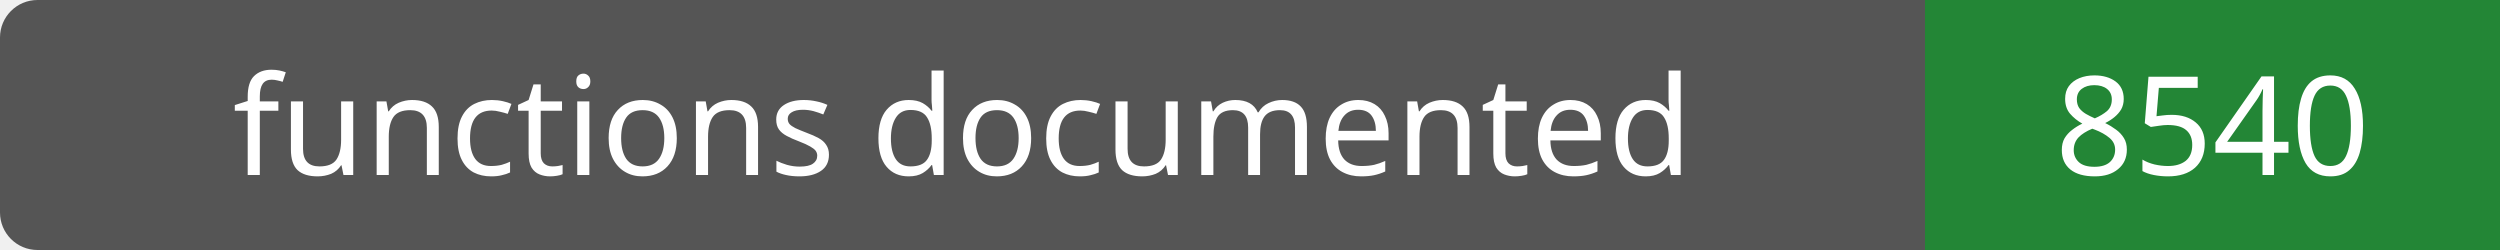
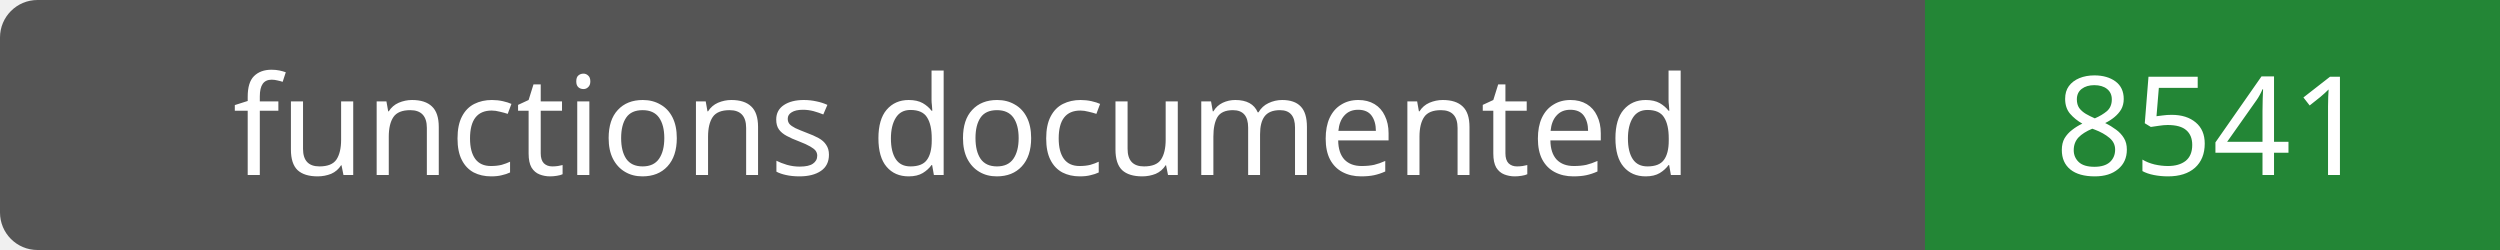
- <svg xmlns="http://www.w3.org/2000/svg" width="200" height="20" role="img" aria-label="functions documented: 8540">
+ <svg xmlns="http://www.w3.org/2000/svg" width="200" height="20" role="img" aria-label="functions documented: 8541">
  <rect width="200" height="20" rx="3" fill="#555" />
  <path fill="#238636" d="M154 0h46v20H154z" />
  <g fill="#fff" text-anchor="middle" font-family="Verdana,sans-serif" font-size="11">
    <text x="77.0" y="14">functions documented</text>
-     <text x="177.0" y="14">8540</text>
+     <text x="177.0" y="14">8541</text>
  </g>
</svg>
